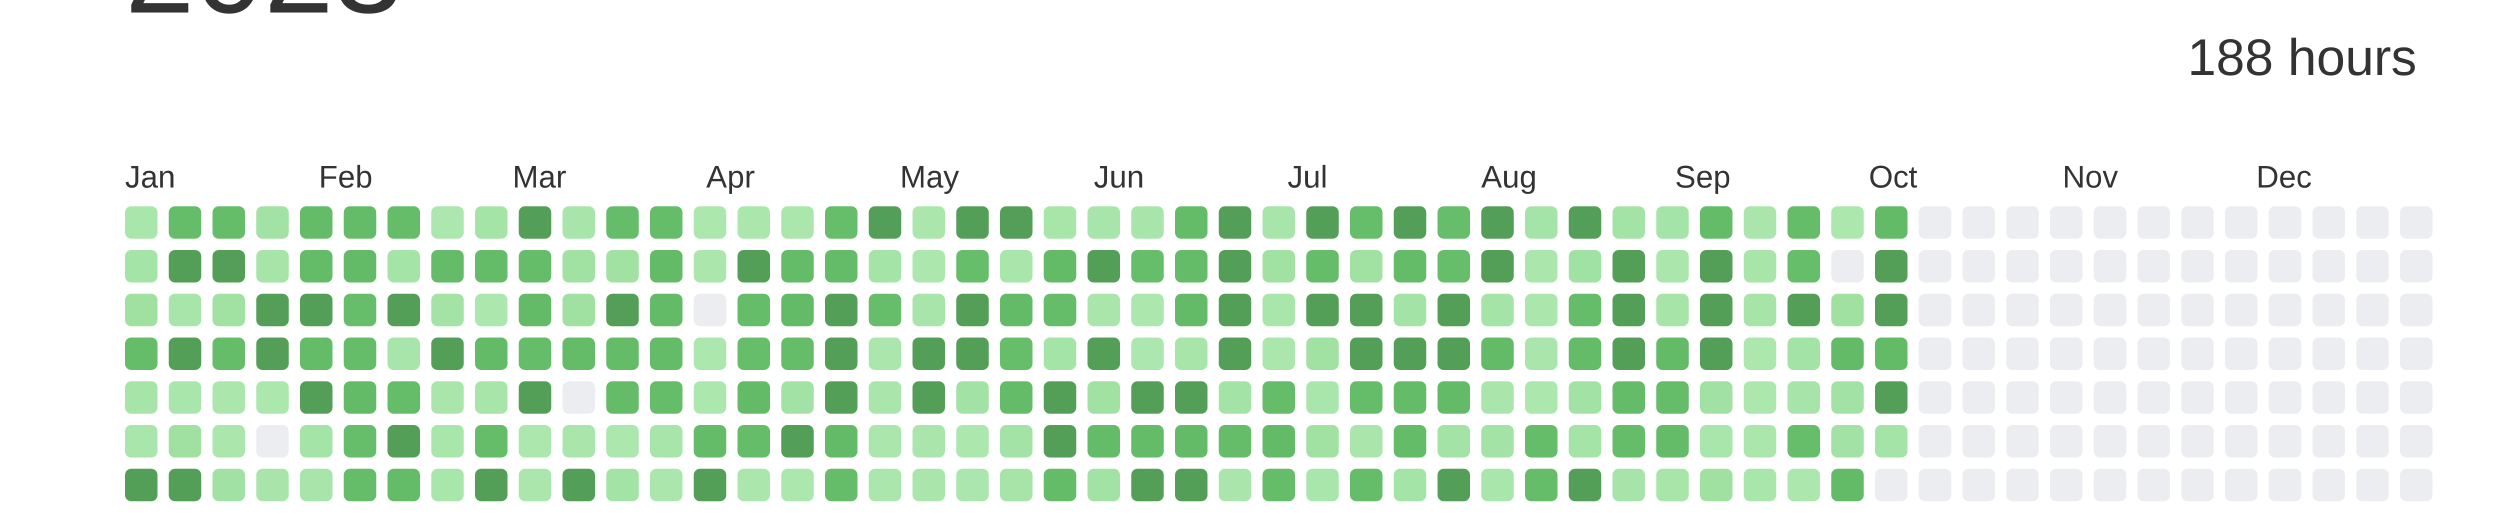
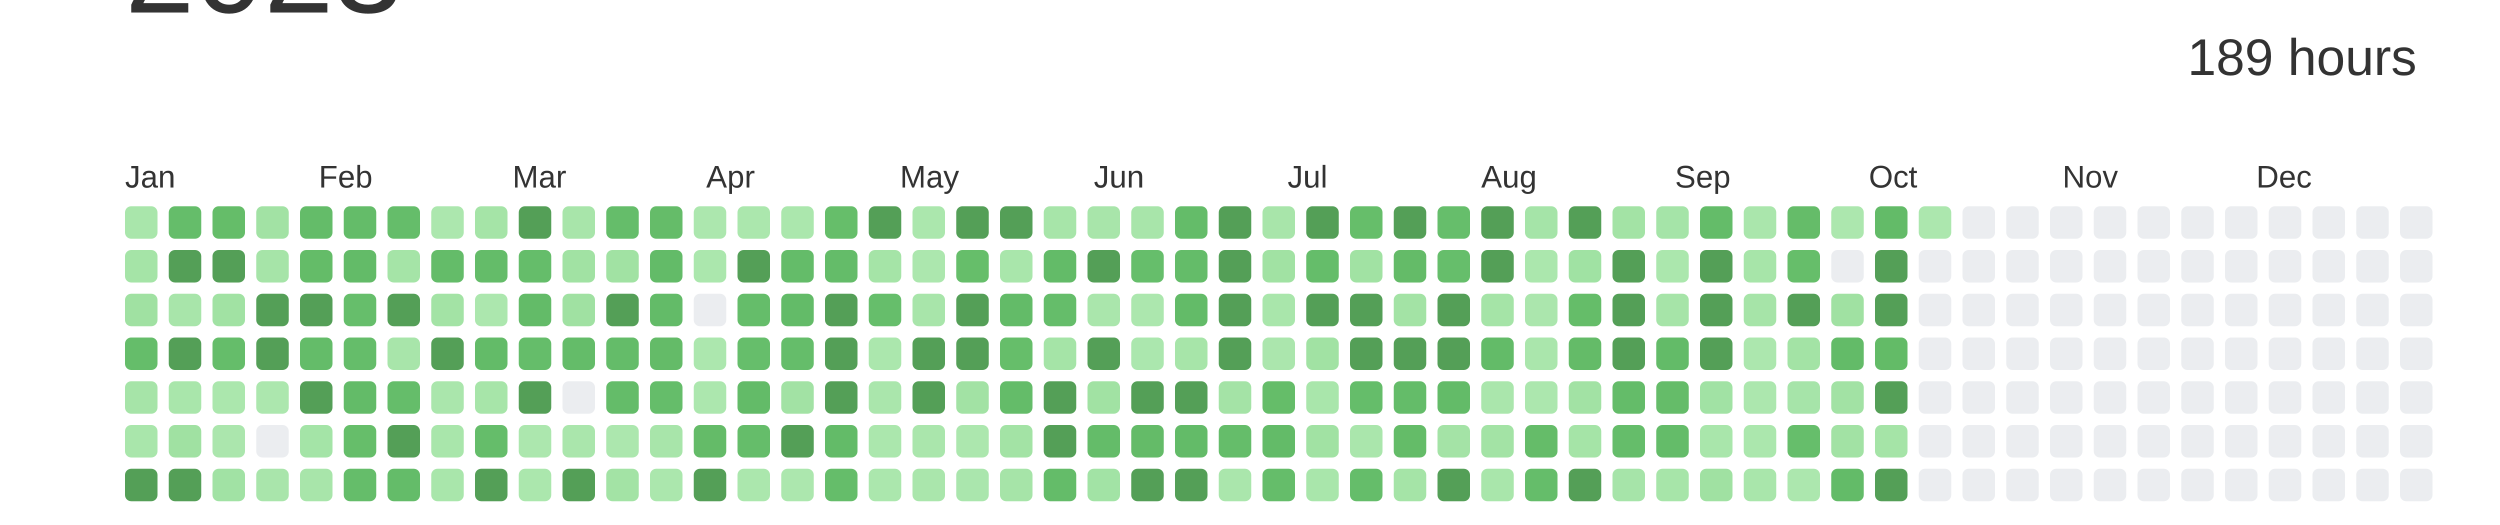
<svg xmlns="http://www.w3.org/2000/svg" baseProfile="full" height="42mm" version="1.1" viewBox="0,0,200,42" width="200mm">
  <defs />
  <rect fill="#ffffff" height="42" width="200" x="0" y="0" />
  <text alignment-baseline="hanging" fill="#333333" style="font-size:10.0px; font-family:Arial;" x="10" y="1">2023</text>
-   <text alignment-baseline="hanging" fill="#333333" style="font-size:4.125px; font-family:Arial;" x="175" y="6">188 hours</text>
+   <text alignment-baseline="hanging" fill="#333333" style="font-size:4.125px; font-family:Arial;" x="175" y="6">189 hours</text>
  <text fill="#333333" style="font-size:2.5px; font-family:Arial" x="10.0" y="15">Jan</text>
  <text fill="#333333" style="font-size:2.5px; font-family:Arial" x="25.5" y="15">Feb</text>
  <text fill="#333333" style="font-size:2.5px; font-family:Arial" x="41.0" y="15">Mar</text>
  <text fill="#333333" style="font-size:2.5px; font-family:Arial" x="56.5" y="15">Apr</text>
  <text fill="#333333" style="font-size:2.5px; font-family:Arial" x="72.0" y="15">May</text>
  <text fill="#333333" style="font-size:2.5px; font-family:Arial" x="87.5" y="15">Jun</text>
  <text fill="#333333" style="font-size:2.5px; font-family:Arial" x="103.0" y="15">Jul</text>
  <text fill="#333333" style="font-size:2.5px; font-family:Arial" x="118.5" y="15">Aug</text>
  <text fill="#333333" style="font-size:2.5px; font-family:Arial" x="134.0" y="15">Sep</text>
  <text fill="#333333" style="font-size:2.5px; font-family:Arial" x="149.5" y="15">Oct</text>
  <text fill="#333333" style="font-size:2.5px; font-family:Arial" x="165.0" y="15">Nov</text>
  <text fill="#333333" style="font-size:2.5px; font-family:Arial" x="180.5" y="15">Dec</text>
  <rect fill="#a9e6ab" height="2.6" rx="0.5" ry="0.5" width="2.6" x="10.0" y="16.5" />
  <rect fill="#a5e4a7" height="2.6" rx="0.5" ry="0.5" width="2.6" x="10.0" y="20.0" />
  <rect fill="#a0e1a2" height="2.6" rx="0.5" ry="0.5" width="2.6" x="10.0" y="23.5" />
  <rect fill="#65bd6a" height="2.6" rx="0.5" ry="0.5" width="2.6" x="10.0" y="27.0" />
  <rect fill="#a6e4a8" height="2.6" rx="0.5" ry="0.5" width="2.6" x="10.0" y="30.5" />
  <rect fill="#a9e6ab" height="2.6" rx="0.5" ry="0.5" width="2.6" x="10.0" y="34.0" />
  <rect fill="#549F57" height="2.6" rx="0.5" ry="0.5" width="2.6" x="10.0" y="37.5" />
  <rect fill="#65bd6a" height="2.6" rx="0.5" ry="0.5" width="2.6" x="13.5" y="16.5" />
  <rect fill="#549F57" height="2.6" rx="0.5" ry="0.5" width="2.6" x="13.5" y="20.0" />
  <rect fill="#a8e5aa" height="2.6" rx="0.5" ry="0.5" width="2.6" x="13.5" y="23.5" />
  <rect fill="#549F57" height="2.6" rx="0.5" ry="0.5" width="2.6" x="13.5" y="27.0" />
  <rect fill="#a9e6ab" height="2.6" rx="0.5" ry="0.5" width="2.6" x="13.5" y="30.5" />
  <rect fill="#a0e1a2" height="2.6" rx="0.5" ry="0.5" width="2.6" x="13.5" y="34.0" />
  <rect fill="#549F57" height="2.6" rx="0.5" ry="0.5" width="2.6" x="13.5" y="37.5" />
  <rect fill="#65bd69" height="2.6" rx="0.5" ry="0.5" width="2.6" x="17.0" y="16.5" />
  <rect fill="#549F57" height="2.6" rx="0.5" ry="0.5" width="2.6" x="17.0" y="20.0" />
  <rect fill="#a1e2a3" height="2.6" rx="0.5" ry="0.5" width="2.6" x="17.0" y="23.5" />
  <rect fill="#65bd6a" height="2.6" rx="0.5" ry="0.5" width="2.6" x="17.0" y="27.0" />
  <rect fill="#abe7ad" height="2.6" rx="0.5" ry="0.5" width="2.6" x="17.0" y="30.5" />
  <rect fill="#abe6ad" height="2.6" rx="0.5" ry="0.5" width="2.6" x="17.0" y="34.0" />
  <rect fill="#a1e2a4" height="2.6" rx="0.5" ry="0.5" width="2.6" x="17.0" y="37.5" />
  <rect fill="#a2e2a4" height="2.6" rx="0.5" ry="0.5" width="2.6" x="20.5" y="16.5" />
  <rect fill="#a6e4a8" height="2.6" rx="0.5" ry="0.5" width="2.6" x="20.5" y="20.0" />
  <rect fill="#549F57" height="2.6" rx="0.5" ry="0.5" width="2.6" x="20.5" y="23.5" />
  <rect fill="#549F57" height="2.6" rx="0.5" ry="0.5" width="2.6" x="20.5" y="27.0" />
  <rect fill="#ace7ae" height="2.6" rx="0.5" ry="0.5" width="2.6" x="20.5" y="30.5" />
  <rect fill="#EBEDF0" height="2.6" rx="0.5" ry="0.5" width="2.6" x="20.5" y="34.0" />
  <rect fill="#a9e5ab" height="2.6" rx="0.5" ry="0.5" width="2.6" x="20.5" y="37.5" />
  <rect fill="#64bc69" height="2.6" rx="0.5" ry="0.5" width="2.6" x="24.0" y="16.5" />
  <rect fill="#64bc68" height="2.6" rx="0.5" ry="0.5" width="2.6" x="24.0" y="20.0" />
  <rect fill="#549F57" height="2.6" rx="0.5" ry="0.5" width="2.6" x="24.0" y="23.5" />
  <rect fill="#64bc69" height="2.6" rx="0.5" ry="0.5" width="2.6" x="24.0" y="27.0" />
  <rect fill="#549F57" height="2.6" rx="0.5" ry="0.5" width="2.6" x="24.0" y="30.5" />
  <rect fill="#a4e4a7" height="2.6" rx="0.5" ry="0.5" width="2.6" x="24.0" y="34.0" />
  <rect fill="#a8e5aa" height="2.6" rx="0.5" ry="0.5" width="2.6" x="24.0" y="37.5" />
  <rect fill="#64bc69" height="2.6" rx="0.5" ry="0.5" width="2.6" x="27.5" y="16.5" />
  <rect fill="#63bb68" height="2.6" rx="0.5" ry="0.5" width="2.6" x="27.5" y="20.0" />
  <rect fill="#66be6b" height="2.6" rx="0.5" ry="0.5" width="2.6" x="27.5" y="23.5" />
  <rect fill="#65bd6a" height="2.6" rx="0.5" ry="0.5" width="2.6" x="27.5" y="27.0" />
  <rect fill="#63bb68" height="2.6" rx="0.5" ry="0.5" width="2.6" x="27.5" y="30.5" />
  <rect fill="#66be6a" height="2.6" rx="0.5" ry="0.5" width="2.6" x="27.5" y="34.0" />
  <rect fill="#65bd6a" height="2.6" rx="0.5" ry="0.5" width="2.6" x="27.5" y="37.5" />
  <rect fill="#65bd6a" height="2.6" rx="0.5" ry="0.5" width="2.6" x="31.0" y="16.5" />
  <rect fill="#a5e4a7" height="2.6" rx="0.5" ry="0.5" width="2.6" x="31.0" y="20.0" />
  <rect fill="#549F57" height="2.6" rx="0.5" ry="0.5" width="2.6" x="31.0" y="23.5" />
  <rect fill="#a8e5aa" height="2.6" rx="0.5" ry="0.5" width="2.6" x="31.0" y="27.0" />
  <rect fill="#65bd6a" height="2.6" rx="0.5" ry="0.5" width="2.6" x="31.0" y="30.5" />
  <rect fill="#549F57" height="2.6" rx="0.5" ry="0.5" width="2.6" x="31.0" y="34.0" />
  <rect fill="#64bc69" height="2.6" rx="0.5" ry="0.5" width="2.6" x="31.0" y="37.5" />
  <rect fill="#ace7ae" height="2.6" rx="0.5" ry="0.5" width="2.6" x="34.5" y="16.5" />
  <rect fill="#64bc69" height="2.6" rx="0.5" ry="0.5" width="2.6" x="34.5" y="20.0" />
  <rect fill="#a3e3a5" height="2.6" rx="0.5" ry="0.5" width="2.6" x="34.5" y="23.5" />
  <rect fill="#549F57" height="2.6" rx="0.5" ry="0.5" width="2.6" x="34.5" y="27.0" />
  <rect fill="#aae6ac" height="2.6" rx="0.5" ry="0.5" width="2.6" x="34.5" y="30.5" />
  <rect fill="#a9e6ab" height="2.6" rx="0.5" ry="0.5" width="2.6" x="34.5" y="34.0" />
  <rect fill="#a9e6ab" height="2.6" rx="0.5" ry="0.5" width="2.6" x="34.5" y="37.5" />
  <rect fill="#a5e4a7" height="2.6" rx="0.5" ry="0.5" width="2.6" x="38.0" y="16.5" />
  <rect fill="#64bc69" height="2.6" rx="0.5" ry="0.5" width="2.6" x="38.0" y="20.0" />
  <rect fill="#ace7ae" height="2.6" rx="0.5" ry="0.5" width="2.6" x="38.0" y="23.5" />
  <rect fill="#63bb68" height="2.6" rx="0.5" ry="0.5" width="2.6" x="38.0" y="27.0" />
  <rect fill="#a7e5a9" height="2.6" rx="0.5" ry="0.5" width="2.6" x="38.0" y="30.5" />
  <rect fill="#65bd6a" height="2.6" rx="0.5" ry="0.5" width="2.6" x="38.0" y="34.0" />
  <rect fill="#549F57" height="2.6" rx="0.5" ry="0.5" width="2.6" x="38.0" y="37.5" />
  <rect fill="#549F57" height="2.6" rx="0.5" ry="0.5" width="2.6" x="41.5" y="16.5" />
  <rect fill="#65bd6a" height="2.6" rx="0.5" ry="0.5" width="2.6" x="41.5" y="20.0" />
  <rect fill="#63bb68" height="2.6" rx="0.5" ry="0.5" width="2.6" x="41.5" y="23.5" />
  <rect fill="#65bd6a" height="2.6" rx="0.5" ry="0.5" width="2.6" x="41.5" y="27.0" />
  <rect fill="#549F57" height="2.6" rx="0.5" ry="0.5" width="2.6" x="41.5" y="30.5" />
  <rect fill="#ace7ae" height="2.6" rx="0.5" ry="0.5" width="2.6" x="41.5" y="34.0" />
  <rect fill="#abe7ad" height="2.6" rx="0.5" ry="0.5" width="2.6" x="41.5" y="37.5" />
  <rect fill="#a8e5aa" height="2.6" rx="0.5" ry="0.5" width="2.6" x="45.0" y="16.5" />
  <rect fill="#a1e2a3" height="2.6" rx="0.5" ry="0.5" width="2.6" x="45.0" y="20.0" />
  <rect fill="#a0e1a2" height="2.6" rx="0.5" ry="0.5" width="2.6" x="45.0" y="23.5" />
  <rect fill="#64bc69" height="2.6" rx="0.5" ry="0.5" width="2.6" x="45.0" y="27.0" />
  <rect fill="#EBEDF0" height="2.6" rx="0.5" ry="0.5" width="2.6" x="45.0" y="30.5" />
  <rect fill="#aae6ac" height="2.6" rx="0.5" ry="0.5" width="2.6" x="45.0" y="34.0" />
  <rect fill="#549F57" height="2.6" rx="0.5" ry="0.5" width="2.6" x="45.0" y="37.5" />
  <rect fill="#65bd6a" height="2.6" rx="0.5" ry="0.5" width="2.6" x="48.5" y="16.5" />
  <rect fill="#a1e2a3" height="2.6" rx="0.5" ry="0.5" width="2.6" x="48.5" y="20.0" />
  <rect fill="#549F57" height="2.6" rx="0.5" ry="0.5" width="2.6" x="48.5" y="23.5" />
  <rect fill="#64bc69" height="2.6" rx="0.5" ry="0.5" width="2.6" x="48.5" y="27.0" />
  <rect fill="#64bc69" height="2.6" rx="0.5" ry="0.5" width="2.6" x="48.5" y="30.5" />
  <rect fill="#ace7ae" height="2.6" rx="0.5" ry="0.5" width="2.6" x="48.5" y="34.0" />
  <rect fill="#a3e3a5" height="2.6" rx="0.5" ry="0.5" width="2.6" x="48.5" y="37.5" />
  <rect fill="#65bc69" height="2.6" rx="0.5" ry="0.5" width="2.6" x="52.0" y="16.5" />
  <rect fill="#63bb68" height="2.6" rx="0.5" ry="0.5" width="2.6" x="52.0" y="20.0" />
  <rect fill="#63bb68" height="2.6" rx="0.5" ry="0.5" width="2.6" x="52.0" y="23.5" />
  <rect fill="#64bb68" height="2.6" rx="0.5" ry="0.5" width="2.6" x="52.0" y="27.0" />
  <rect fill="#65bd6a" height="2.6" rx="0.5" ry="0.5" width="2.6" x="52.0" y="30.5" />
  <rect fill="#a8e5aa" height="2.6" rx="0.5" ry="0.5" width="2.6" x="52.0" y="34.0" />
  <rect fill="#abe7ad" height="2.6" rx="0.5" ry="0.5" width="2.6" x="52.0" y="37.5" />
  <rect fill="#ace7ae" height="2.6" rx="0.5" ry="0.5" width="2.6" x="55.5" y="16.5" />
  <rect fill="#abe7ad" height="2.6" rx="0.5" ry="0.5" width="2.6" x="55.5" y="20.0" />
  <rect fill="#EBEDF0" height="2.6" rx="0.5" ry="0.5" width="2.6" x="55.5" y="23.5" />
  <rect fill="#ace7ae" height="2.6" rx="0.5" ry="0.5" width="2.6" x="55.5" y="27.0" />
  <rect fill="#ace7ae" height="2.6" rx="0.5" ry="0.5" width="2.6" x="55.5" y="30.5" />
  <rect fill="#64bb68" height="2.6" rx="0.5" ry="0.5" width="2.6" x="55.5" y="34.0" />
  <rect fill="#549F57" height="2.6" rx="0.5" ry="0.5" width="2.6" x="55.5" y="37.5" />
  <rect fill="#abe7ad" height="2.6" rx="0.5" ry="0.5" width="2.6" x="59.0" y="16.5" />
  <rect fill="#549F57" height="2.6" rx="0.5" ry="0.5" width="2.6" x="59.0" y="20.0" />
  <rect fill="#65bd6a" height="2.6" rx="0.5" ry="0.5" width="2.6" x="59.0" y="23.5" />
  <rect fill="#66be6b" height="2.6" rx="0.5" ry="0.5" width="2.6" x="59.0" y="27.0" />
  <rect fill="#63bb68" height="2.6" rx="0.5" ry="0.5" width="2.6" x="59.0" y="30.5" />
  <rect fill="#65bd6a" height="2.6" rx="0.5" ry="0.5" width="2.6" x="59.0" y="34.0" />
  <rect fill="#abe7ad" height="2.6" rx="0.5" ry="0.5" width="2.6" x="59.0" y="37.5" />
  <rect fill="#abe7ad" height="2.6" rx="0.5" ry="0.5" width="2.6" x="62.5" y="16.5" />
  <rect fill="#64bc69" height="2.6" rx="0.5" ry="0.5" width="2.6" x="62.5" y="20.0" />
  <rect fill="#63bb68" height="2.6" rx="0.5" ry="0.5" width="2.6" x="62.5" y="23.5" />
  <rect fill="#65bd6a" height="2.6" rx="0.5" ry="0.5" width="2.6" x="62.5" y="27.0" />
  <rect fill="#a2e2a4" height="2.6" rx="0.5" ry="0.5" width="2.6" x="62.5" y="30.5" />
  <rect fill="#549F57" height="2.6" rx="0.5" ry="0.5" width="2.6" x="62.5" y="34.0" />
  <rect fill="#ace7ae" height="2.6" rx="0.5" ry="0.5" width="2.6" x="62.5" y="37.5" />
  <rect fill="#66be6a" height="2.6" rx="0.5" ry="0.5" width="2.6" x="66.0" y="16.5" />
  <rect fill="#64bc69" height="2.6" rx="0.5" ry="0.5" width="2.6" x="66.0" y="20.0" />
  <rect fill="#549F57" height="2.6" rx="0.5" ry="0.5" width="2.6" x="66.0" y="23.5" />
  <rect fill="#549F57" height="2.6" rx="0.5" ry="0.5" width="2.6" x="66.0" y="27.0" />
  <rect fill="#549F57" height="2.6" rx="0.5" ry="0.5" width="2.6" x="66.0" y="30.5" />
  <rect fill="#63bb68" height="2.6" rx="0.5" ry="0.5" width="2.6" x="66.0" y="34.0" />
  <rect fill="#65bd6a" height="2.6" rx="0.5" ry="0.5" width="2.6" x="66.0" y="37.5" />
  <rect fill="#549F57" height="2.6" rx="0.5" ry="0.5" width="2.6" x="69.5" y="16.5" />
  <rect fill="#a5e4a7" height="2.6" rx="0.5" ry="0.5" width="2.6" x="69.5" y="20.0" />
  <rect fill="#66be6b" height="2.6" rx="0.5" ry="0.5" width="2.6" x="69.5" y="23.5" />
  <rect fill="#abe7ad" height="2.6" rx="0.5" ry="0.5" width="2.6" x="69.5" y="27.0" />
  <rect fill="#aae6ac" height="2.6" rx="0.5" ry="0.5" width="2.6" x="69.5" y="30.5" />
  <rect fill="#abe7ad" height="2.6" rx="0.5" ry="0.5" width="2.6" x="69.5" y="34.0" />
  <rect fill="#abe7ad" height="2.6" rx="0.5" ry="0.5" width="2.6" x="69.5" y="37.5" />
  <rect fill="#abe7ad" height="2.6" rx="0.5" ry="0.5" width="2.6" x="73.0" y="16.5" />
  <rect fill="#ace7ae" height="2.6" rx="0.5" ry="0.5" width="2.6" x="73.0" y="20.0" />
  <rect fill="#a8e5aa" height="2.6" rx="0.5" ry="0.5" width="2.6" x="73.0" y="23.5" />
  <rect fill="#549F57" height="2.6" rx="0.5" ry="0.5" width="2.6" x="73.0" y="27.0" />
  <rect fill="#549F57" height="2.6" rx="0.5" ry="0.5" width="2.6" x="73.0" y="30.5" />
  <rect fill="#aae6ac" height="2.6" rx="0.5" ry="0.5" width="2.6" x="73.0" y="34.0" />
  <rect fill="#aae6ac" height="2.6" rx="0.5" ry="0.5" width="2.6" x="73.0" y="37.5" />
  <rect fill="#549F57" height="2.6" rx="0.5" ry="0.5" width="2.6" x="76.5" y="16.5" />
  <rect fill="#66be6a" height="2.6" rx="0.5" ry="0.5" width="2.6" x="76.5" y="20.0" />
  <rect fill="#549F57" height="2.6" rx="0.5" ry="0.5" width="2.6" x="76.5" y="23.5" />
  <rect fill="#549F57" height="2.6" rx="0.5" ry="0.5" width="2.6" x="76.5" y="27.0" />
  <rect fill="#a2e2a4" height="2.6" rx="0.5" ry="0.5" width="2.6" x="76.5" y="30.5" />
  <rect fill="#ace7ae" height="2.6" rx="0.5" ry="0.5" width="2.6" x="76.5" y="34.0" />
  <rect fill="#aae6ad" height="2.6" rx="0.5" ry="0.5" width="2.6" x="76.5" y="37.5" />
  <rect fill="#549F57" height="2.6" rx="0.5" ry="0.5" width="2.6" x="80.0" y="16.5" />
  <rect fill="#a9e6ab" height="2.6" rx="0.5" ry="0.5" width="2.6" x="80.0" y="20.0" />
  <rect fill="#63bb68" height="2.6" rx="0.5" ry="0.5" width="2.6" x="80.0" y="23.5" />
  <rect fill="#66be6a" height="2.6" rx="0.5" ry="0.5" width="2.6" x="80.0" y="27.0" />
  <rect fill="#64bc69" height="2.6" rx="0.5" ry="0.5" width="2.6" x="80.0" y="30.5" />
  <rect fill="#a3e3a5" height="2.6" rx="0.5" ry="0.5" width="2.6" x="80.0" y="34.0" />
  <rect fill="#a6e4a8" height="2.6" rx="0.5" ry="0.5" width="2.6" x="80.0" y="37.5" />
  <rect fill="#a7e5a9" height="2.6" rx="0.5" ry="0.5" width="2.6" x="83.5" y="16.5" />
  <rect fill="#63bb68" height="2.6" rx="0.5" ry="0.5" width="2.6" x="83.5" y="20.0" />
  <rect fill="#65bd6a" height="2.6" rx="0.5" ry="0.5" width="2.6" x="83.5" y="23.5" />
  <rect fill="#a5e4a7" height="2.6" rx="0.5" ry="0.5" width="2.6" x="83.5" y="27.0" />
  <rect fill="#549F57" height="2.6" rx="0.5" ry="0.5" width="2.6" x="83.5" y="30.5" />
  <rect fill="#549F57" height="2.6" rx="0.5" ry="0.5" width="2.6" x="83.5" y="34.0" />
  <rect fill="#64bc69" height="2.6" rx="0.5" ry="0.5" width="2.6" x="83.5" y="37.5" />
  <rect fill="#a8e5aa" height="2.6" rx="0.5" ry="0.5" width="2.6" x="87.0" y="16.5" />
  <rect fill="#549F57" height="2.6" rx="0.5" ry="0.5" width="2.6" x="87.0" y="20.0" />
  <rect fill="#aae6ac" height="2.6" rx="0.5" ry="0.5" width="2.6" x="87.0" y="23.5" />
  <rect fill="#549F57" height="2.6" rx="0.5" ry="0.5" width="2.6" x="87.0" y="27.0" />
  <rect fill="#a1e2a3" height="2.6" rx="0.5" ry="0.5" width="2.6" x="87.0" y="30.5" />
  <rect fill="#64bc69" height="2.6" rx="0.5" ry="0.5" width="2.6" x="87.0" y="34.0" />
  <rect fill="#a2e3a5" height="2.6" rx="0.5" ry="0.5" width="2.6" x="87.0" y="37.5" />
  <rect fill="#a8e5aa" height="2.6" rx="0.5" ry="0.5" width="2.6" x="90.5" y="16.5" />
  <rect fill="#66be6b" height="2.6" rx="0.5" ry="0.5" width="2.6" x="90.5" y="20.0" />
  <rect fill="#ace7ae" height="2.6" rx="0.5" ry="0.5" width="2.6" x="90.5" y="23.5" />
  <rect fill="#abe7ae" height="2.6" rx="0.5" ry="0.5" width="2.6" x="90.5" y="27.0" />
  <rect fill="#549F57" height="2.6" rx="0.5" ry="0.5" width="2.6" x="90.5" y="30.5" />
  <rect fill="#64bb68" height="2.6" rx="0.5" ry="0.5" width="2.6" x="90.5" y="34.0" />
  <rect fill="#549F57" height="2.6" rx="0.5" ry="0.5" width="2.6" x="90.5" y="37.5" />
  <rect fill="#64bc69" height="2.6" rx="0.5" ry="0.5" width="2.6" x="94.0" y="16.5" />
  <rect fill="#64bc69" height="2.6" rx="0.5" ry="0.5" width="2.6" x="94.0" y="20.0" />
  <rect fill="#63bb68" height="2.6" rx="0.5" ry="0.5" width="2.6" x="94.0" y="23.5" />
  <rect fill="#a7e5a9" height="2.6" rx="0.5" ry="0.5" width="2.6" x="94.0" y="27.0" />
  <rect fill="#549F57" height="2.6" rx="0.5" ry="0.5" width="2.6" x="94.0" y="30.5" />
  <rect fill="#63bb68" height="2.6" rx="0.5" ry="0.5" width="2.6" x="94.0" y="34.0" />
  <rect fill="#549F57" height="2.6" rx="0.5" ry="0.5" width="2.6" x="94.0" y="37.5" />
  <rect fill="#549F57" height="2.6" rx="0.5" ry="0.5" width="2.6" x="97.5" y="16.5" />
  <rect fill="#549F57" height="2.6" rx="0.5" ry="0.5" width="2.6" x="97.5" y="20.0" />
  <rect fill="#549F57" height="2.6" rx="0.5" ry="0.5" width="2.6" x="97.5" y="23.5" />
  <rect fill="#549F57" height="2.6" rx="0.5" ry="0.5" width="2.6" x="97.5" y="27.0" />
  <rect fill="#a4e3a6" height="2.6" rx="0.5" ry="0.5" width="2.6" x="97.5" y="30.5" />
  <rect fill="#65bd6a" height="2.6" rx="0.5" ry="0.5" width="2.6" x="97.5" y="34.0" />
  <rect fill="#aae6ac" height="2.6" rx="0.5" ry="0.5" width="2.6" x="97.5" y="37.5" />
  <rect fill="#a8e5aa" height="2.6" rx="0.5" ry="0.5" width="2.6" x="101.0" y="16.5" />
  <rect fill="#a1e2a3" height="2.6" rx="0.5" ry="0.5" width="2.6" x="101.0" y="20.0" />
  <rect fill="#a9e6ab" height="2.6" rx="0.5" ry="0.5" width="2.6" x="101.0" y="23.5" />
  <rect fill="#abe6ad" height="2.6" rx="0.5" ry="0.5" width="2.6" x="101.0" y="27.0" />
  <rect fill="#65bd69" height="2.6" rx="0.5" ry="0.5" width="2.6" x="101.0" y="30.5" />
  <rect fill="#63bb68" height="2.6" rx="0.5" ry="0.5" width="2.6" x="101.0" y="34.0" />
  <rect fill="#65bd6a" height="2.6" rx="0.5" ry="0.5" width="2.6" x="101.0" y="37.5" />
  <rect fill="#549F57" height="2.6" rx="0.5" ry="0.5" width="2.6" x="104.5" y="16.5" />
  <rect fill="#65bd6a" height="2.6" rx="0.5" ry="0.5" width="2.6" x="104.5" y="20.0" />
  <rect fill="#549F57" height="2.6" rx="0.5" ry="0.5" width="2.6" x="104.5" y="23.5" />
  <rect fill="#a1e2a3" height="2.6" rx="0.5" ry="0.5" width="2.6" x="104.5" y="27.0" />
  <rect fill="#a9e6ab" height="2.6" rx="0.5" ry="0.5" width="2.6" x="104.5" y="30.5" />
  <rect fill="#a1e2a3" height="2.6" rx="0.5" ry="0.5" width="2.6" x="104.5" y="34.0" />
  <rect fill="#a9e6ab" height="2.6" rx="0.5" ry="0.5" width="2.6" x="104.5" y="37.5" />
  <rect fill="#66be6a" height="2.6" rx="0.5" ry="0.5" width="2.6" x="108.0" y="16.5" />
  <rect fill="#a1e2a3" height="2.6" rx="0.5" ry="0.5" width="2.6" x="108.0" y="20.0" />
  <rect fill="#549F57" height="2.6" rx="0.5" ry="0.5" width="2.6" x="108.0" y="23.5" />
  <rect fill="#549F57" height="2.6" rx="0.5" ry="0.5" width="2.6" x="108.0" y="27.0" />
  <rect fill="#65bd6a" height="2.6" rx="0.5" ry="0.5" width="2.6" x="108.0" y="30.5" />
  <rect fill="#aae6ac" height="2.6" rx="0.5" ry="0.5" width="2.6" x="108.0" y="34.0" />
  <rect fill="#65bd6a" height="2.6" rx="0.5" ry="0.5" width="2.6" x="108.0" y="37.5" />
  <rect fill="#549F57" height="2.6" rx="0.5" ry="0.5" width="2.6" x="111.5" y="16.5" />
  <rect fill="#64bb68" height="2.6" rx="0.5" ry="0.5" width="2.6" x="111.5" y="20.0" />
  <rect fill="#a3e3a5" height="2.6" rx="0.5" ry="0.5" width="2.6" x="111.5" y="23.5" />
  <rect fill="#549F57" height="2.6" rx="0.5" ry="0.5" width="2.6" x="111.5" y="27.0" />
  <rect fill="#64bc69" height="2.6" rx="0.5" ry="0.5" width="2.6" x="111.5" y="30.5" />
  <rect fill="#64bc68" height="2.6" rx="0.5" ry="0.5" width="2.6" x="111.5" y="34.0" />
  <rect fill="#a5e4a7" height="2.6" rx="0.5" ry="0.5" width="2.6" x="111.5" y="37.5" />
  <rect fill="#66be6b" height="2.6" rx="0.5" ry="0.5" width="2.6" x="115.0" y="16.5" />
  <rect fill="#66be6b" height="2.6" rx="0.5" ry="0.5" width="2.6" x="115.0" y="20.0" />
  <rect fill="#549F57" height="2.6" rx="0.5" ry="0.5" width="2.6" x="115.0" y="23.5" />
  <rect fill="#549F57" height="2.6" rx="0.5" ry="0.5" width="2.6" x="115.0" y="27.0" />
  <rect fill="#63bb68" height="2.6" rx="0.5" ry="0.5" width="2.6" x="115.0" y="30.5" />
  <rect fill="#a4e3a6" height="2.6" rx="0.5" ry="0.5" width="2.6" x="115.0" y="34.0" />
  <rect fill="#549F57" height="2.6" rx="0.5" ry="0.5" width="2.6" x="115.0" y="37.5" />
  <rect fill="#549F57" height="2.6" rx="0.5" ry="0.5" width="2.6" x="118.5" y="16.5" />
  <rect fill="#549F57" height="2.6" rx="0.5" ry="0.5" width="2.6" x="118.5" y="20.0" />
  <rect fill="#a5e4a7" height="2.6" rx="0.5" ry="0.5" width="2.6" x="118.5" y="23.5" />
  <rect fill="#63bb68" height="2.6" rx="0.5" ry="0.5" width="2.6" x="118.5" y="27.0" />
  <rect fill="#aae6ac" height="2.6" rx="0.5" ry="0.5" width="2.6" x="118.5" y="30.5" />
  <rect fill="#a3e3a5" height="2.6" rx="0.5" ry="0.5" width="2.6" x="118.5" y="34.0" />
  <rect fill="#a9e6ab" height="2.6" rx="0.5" ry="0.5" width="2.6" x="118.5" y="37.5" />
  <rect fill="#a5e4a8" height="2.6" rx="0.5" ry="0.5" width="2.6" x="122.0" y="16.5" />
  <rect fill="#abe7ad" height="2.6" rx="0.5" ry="0.5" width="2.6" x="122.0" y="20.0" />
  <rect fill="#abe6ad" height="2.6" rx="0.5" ry="0.5" width="2.6" x="122.0" y="23.5" />
  <rect fill="#aae6ac" height="2.6" rx="0.5" ry="0.5" width="2.6" x="122.0" y="27.0" />
  <rect fill="#ace7ae" height="2.6" rx="0.5" ry="0.5" width="2.6" x="122.0" y="30.5" />
  <rect fill="#65bc69" height="2.6" rx="0.5" ry="0.5" width="2.6" x="122.0" y="34.0" />
  <rect fill="#65bd6a" height="2.6" rx="0.5" ry="0.5" width="2.6" x="122.0" y="37.5" />
  <rect fill="#549F57" height="2.6" rx="0.5" ry="0.5" width="2.6" x="125.5" y="16.5" />
  <rect fill="#a0e2a3" height="2.6" rx="0.5" ry="0.5" width="2.6" x="125.5" y="20.0" />
  <rect fill="#65bd69" height="2.6" rx="0.5" ry="0.5" width="2.6" x="125.5" y="23.5" />
  <rect fill="#64bb68" height="2.6" rx="0.5" ry="0.5" width="2.6" x="125.5" y="27.0" />
  <rect fill="#a2e2a4" height="2.6" rx="0.5" ry="0.5" width="2.6" x="125.5" y="30.5" />
  <rect fill="#a5e4a7" height="2.6" rx="0.5" ry="0.5" width="2.6" x="125.5" y="34.0" />
  <rect fill="#549F57" height="2.6" rx="0.5" ry="0.5" width="2.6" x="125.5" y="37.5" />
  <rect fill="#a3e3a5" height="2.6" rx="0.5" ry="0.5" width="2.6" x="129.0" y="16.5" />
  <rect fill="#549F57" height="2.6" rx="0.5" ry="0.5" width="2.6" x="129.0" y="20.0" />
  <rect fill="#549F57" height="2.6" rx="0.5" ry="0.5" width="2.6" x="129.0" y="23.5" />
  <rect fill="#549F57" height="2.6" rx="0.5" ry="0.5" width="2.6" x="129.0" y="27.0" />
  <rect fill="#64bc69" height="2.6" rx="0.5" ry="0.5" width="2.6" x="129.0" y="30.5" />
  <rect fill="#65bd6a" height="2.6" rx="0.5" ry="0.5" width="2.6" x="129.0" y="34.0" />
  <rect fill="#a6e4a9" height="2.6" rx="0.5" ry="0.5" width="2.6" x="129.0" y="37.5" />
  <rect fill="#a5e4a8" height="2.6" rx="0.5" ry="0.5" width="2.6" x="132.5" y="16.5" />
  <rect fill="#abe7ad" height="2.6" rx="0.5" ry="0.5" width="2.6" x="132.5" y="20.0" />
  <rect fill="#a6e4a8" height="2.6" rx="0.5" ry="0.5" width="2.6" x="132.5" y="23.5" />
  <rect fill="#63bb68" height="2.6" rx="0.5" ry="0.5" width="2.6" x="132.5" y="27.0" />
  <rect fill="#65bc69" height="2.6" rx="0.5" ry="0.5" width="2.6" x="132.5" y="30.5" />
  <rect fill="#64bc69" height="2.6" rx="0.5" ry="0.5" width="2.6" x="132.5" y="34.0" />
  <rect fill="#a7e5a9" height="2.6" rx="0.5" ry="0.5" width="2.6" x="132.5" y="37.5" />
  <rect fill="#64bc69" height="2.6" rx="0.5" ry="0.5" width="2.6" x="136.0" y="16.5" />
  <rect fill="#549F57" height="2.6" rx="0.5" ry="0.5" width="2.6" x="136.0" y="20.0" />
  <rect fill="#549F57" height="2.6" rx="0.5" ry="0.5" width="2.6" x="136.0" y="23.5" />
  <rect fill="#549F57" height="2.6" rx="0.5" ry="0.5" width="2.6" x="136.0" y="27.0" />
  <rect fill="#a1e2a4" height="2.6" rx="0.5" ry="0.5" width="2.6" x="136.0" y="30.5" />
  <rect fill="#a9e6ab" height="2.6" rx="0.5" ry="0.5" width="2.6" x="136.0" y="34.0" />
  <rect fill="#a0e1a2" height="2.6" rx="0.5" ry="0.5" width="2.6" x="136.0" y="37.5" />
  <rect fill="#aae6ac" height="2.6" rx="0.5" ry="0.5" width="2.6" x="139.5" y="16.5" />
  <rect fill="#a7e5a9" height="2.6" rx="0.5" ry="0.5" width="2.6" x="139.5" y="20.0" />
  <rect fill="#a6e4a8" height="2.6" rx="0.5" ry="0.5" width="2.6" x="139.5" y="23.5" />
  <rect fill="#ace7ae" height="2.6" rx="0.5" ry="0.5" width="2.6" x="139.5" y="27.0" />
  <rect fill="#ace7ae" height="2.6" rx="0.5" ry="0.5" width="2.6" x="139.5" y="30.5" />
  <rect fill="#abe7ad" height="2.6" rx="0.5" ry="0.5" width="2.6" x="139.5" y="34.0" />
  <rect fill="#a9e6ab" height="2.6" rx="0.5" ry="0.5" width="2.6" x="139.5" y="37.5" />
  <rect fill="#65bc69" height="2.6" rx="0.5" ry="0.5" width="2.6" x="143.0" y="16.5" />
  <rect fill="#66be6a" height="2.6" rx="0.5" ry="0.5" width="2.6" x="143.0" y="20.0" />
  <rect fill="#549F57" height="2.6" rx="0.5" ry="0.5" width="2.6" x="143.0" y="23.5" />
  <rect fill="#a3e3a5" height="2.6" rx="0.5" ry="0.5" width="2.6" x="143.0" y="27.0" />
  <rect fill="#a6e4a9" height="2.6" rx="0.5" ry="0.5" width="2.6" x="143.0" y="30.5" />
  <rect fill="#66be6b" height="2.6" rx="0.5" ry="0.5" width="2.6" x="143.0" y="34.0" />
  <rect fill="#ace7ae" height="2.6" rx="0.5" ry="0.5" width="2.6" x="143.0" y="37.5" />
  <rect fill="#ace7ae" height="2.6" rx="0.5" ry="0.5" width="2.6" x="146.5" y="16.5" />
  <rect fill="#EBEDF0" height="2.6" rx="0.5" ry="0.5" width="2.6" x="146.5" y="20.0" />
  <rect fill="#a0e1a2" height="2.6" rx="0.5" ry="0.5" width="2.6" x="146.5" y="23.5" />
  <rect fill="#63bb68" height="2.6" rx="0.5" ry="0.5" width="2.6" x="146.5" y="27.0" />
  <rect fill="#a2e2a4" height="2.6" rx="0.5" ry="0.5" width="2.6" x="146.5" y="30.5" />
  <rect fill="#a2e2a4" height="2.6" rx="0.5" ry="0.5" width="2.6" x="146.5" y="34.0" />
  <rect fill="#63bb68" height="2.6" rx="0.5" ry="0.5" width="2.6" x="146.5" y="37.5" />
  <rect fill="#63bb68" height="2.6" rx="0.5" ry="0.5" width="2.6" x="150.0" y="16.5" />
  <rect fill="#549F57" height="2.6" rx="0.5" ry="0.5" width="2.6" x="150.0" y="20.0" />
  <rect fill="#549F57" height="2.6" rx="0.5" ry="0.5" width="2.6" x="150.0" y="23.5" />
  <rect fill="#63bb67" height="2.6" rx="0.5" ry="0.5" width="2.6" x="150.0" y="27.0" />
  <rect fill="#549F57" height="2.6" rx="0.5" ry="0.5" width="2.6" x="150.0" y="30.5" />
  <rect fill="#a5e4a7" height="2.6" rx="0.5" ry="0.5" width="2.6" x="150.0" y="34.0" />
-   <rect fill="#EBEDF0" height="2.6" rx="0.5" ry="0.5" width="2.6" x="150.0" y="37.5" />
-   <rect fill="#EBEDF0" height="2.6" rx="0.5" ry="0.5" width="2.6" x="153.5" y="16.5" />
+   <rect fill="#549F57" height="2.6" rx="0.5" ry="0.5" width="2.6" x="150.0" y="37.5" />
+   <rect fill="#ace7ae" height="2.6" rx="0.5" ry="0.5" width="2.6" x="153.5" y="16.5" />
  <rect fill="#EBEDF0" height="2.6" rx="0.5" ry="0.5" width="2.6" x="153.5" y="20.0" />
  <rect fill="#EBEDF0" height="2.6" rx="0.5" ry="0.5" width="2.6" x="153.5" y="23.5" />
  <rect fill="#EBEDF0" height="2.6" rx="0.5" ry="0.5" width="2.6" x="153.5" y="27.0" />
  <rect fill="#EBEDF0" height="2.6" rx="0.5" ry="0.5" width="2.6" x="153.5" y="30.5" />
  <rect fill="#EBEDF0" height="2.6" rx="0.5" ry="0.5" width="2.6" x="153.5" y="34.0" />
  <rect fill="#EBEDF0" height="2.6" rx="0.5" ry="0.5" width="2.6" x="153.5" y="37.5" />
  <rect fill="#EBEDF0" height="2.6" rx="0.5" ry="0.5" width="2.6" x="157.0" y="16.5" />
  <rect fill="#EBEDF0" height="2.6" rx="0.5" ry="0.5" width="2.6" x="157.0" y="20.0" />
  <rect fill="#EBEDF0" height="2.6" rx="0.5" ry="0.5" width="2.6" x="157.0" y="23.5" />
  <rect fill="#EBEDF0" height="2.6" rx="0.5" ry="0.5" width="2.6" x="157.0" y="27.0" />
  <rect fill="#EBEDF0" height="2.6" rx="0.5" ry="0.5" width="2.6" x="157.0" y="30.5" />
  <rect fill="#EBEDF0" height="2.6" rx="0.5" ry="0.5" width="2.6" x="157.0" y="34.0" />
  <rect fill="#EBEDF0" height="2.6" rx="0.5" ry="0.5" width="2.6" x="157.0" y="37.5" />
  <rect fill="#EBEDF0" height="2.6" rx="0.5" ry="0.5" width="2.6" x="160.5" y="16.5" />
  <rect fill="#EBEDF0" height="2.6" rx="0.5" ry="0.5" width="2.6" x="160.5" y="20.0" />
  <rect fill="#EBEDF0" height="2.6" rx="0.5" ry="0.5" width="2.6" x="160.5" y="23.5" />
  <rect fill="#EBEDF0" height="2.6" rx="0.5" ry="0.5" width="2.6" x="160.5" y="27.0" />
  <rect fill="#EBEDF0" height="2.6" rx="0.5" ry="0.5" width="2.6" x="160.5" y="30.5" />
  <rect fill="#EBEDF0" height="2.6" rx="0.5" ry="0.5" width="2.6" x="160.5" y="34.0" />
  <rect fill="#EBEDF0" height="2.6" rx="0.5" ry="0.5" width="2.6" x="160.5" y="37.5" />
  <rect fill="#EBEDF0" height="2.6" rx="0.5" ry="0.5" width="2.6" x="164.0" y="16.5" />
  <rect fill="#EBEDF0" height="2.6" rx="0.5" ry="0.5" width="2.6" x="164.0" y="20.0" />
  <rect fill="#EBEDF0" height="2.6" rx="0.5" ry="0.5" width="2.6" x="164.0" y="23.5" />
  <rect fill="#EBEDF0" height="2.6" rx="0.5" ry="0.5" width="2.6" x="164.0" y="27.0" />
  <rect fill="#EBEDF0" height="2.6" rx="0.5" ry="0.5" width="2.6" x="164.0" y="30.5" />
  <rect fill="#EBEDF0" height="2.6" rx="0.5" ry="0.5" width="2.6" x="164.0" y="34.0" />
  <rect fill="#EBEDF0" height="2.6" rx="0.5" ry="0.5" width="2.6" x="164.0" y="37.5" />
  <rect fill="#EBEDF0" height="2.6" rx="0.5" ry="0.5" width="2.6" x="167.5" y="16.5" />
  <rect fill="#EBEDF0" height="2.6" rx="0.5" ry="0.5" width="2.6" x="167.5" y="20.0" />
  <rect fill="#EBEDF0" height="2.6" rx="0.5" ry="0.5" width="2.6" x="167.5" y="23.5" />
  <rect fill="#EBEDF0" height="2.6" rx="0.5" ry="0.5" width="2.6" x="167.5" y="27.0" />
  <rect fill="#EBEDF0" height="2.6" rx="0.5" ry="0.5" width="2.6" x="167.5" y="30.5" />
  <rect fill="#EBEDF0" height="2.6" rx="0.5" ry="0.5" width="2.6" x="167.5" y="34.0" />
  <rect fill="#EBEDF0" height="2.6" rx="0.5" ry="0.5" width="2.6" x="167.5" y="37.5" />
  <rect fill="#EBEDF0" height="2.6" rx="0.5" ry="0.5" width="2.6" x="171.0" y="16.5" />
  <rect fill="#EBEDF0" height="2.6" rx="0.5" ry="0.5" width="2.6" x="171.0" y="20.0" />
  <rect fill="#EBEDF0" height="2.6" rx="0.5" ry="0.5" width="2.6" x="171.0" y="23.5" />
  <rect fill="#EBEDF0" height="2.6" rx="0.5" ry="0.5" width="2.6" x="171.0" y="27.0" />
  <rect fill="#EBEDF0" height="2.6" rx="0.5" ry="0.5" width="2.6" x="171.0" y="30.5" />
  <rect fill="#EBEDF0" height="2.6" rx="0.5" ry="0.5" width="2.6" x="171.0" y="34.0" />
  <rect fill="#EBEDF0" height="2.6" rx="0.5" ry="0.5" width="2.6" x="171.0" y="37.5" />
  <rect fill="#EBEDF0" height="2.6" rx="0.5" ry="0.5" width="2.6" x="174.5" y="16.5" />
  <rect fill="#EBEDF0" height="2.6" rx="0.5" ry="0.5" width="2.6" x="174.5" y="20.0" />
  <rect fill="#EBEDF0" height="2.6" rx="0.5" ry="0.5" width="2.6" x="174.5" y="23.5" />
  <rect fill="#EBEDF0" height="2.6" rx="0.5" ry="0.5" width="2.6" x="174.5" y="27.0" />
  <rect fill="#EBEDF0" height="2.6" rx="0.5" ry="0.5" width="2.6" x="174.5" y="30.5" />
  <rect fill="#EBEDF0" height="2.6" rx="0.5" ry="0.5" width="2.6" x="174.5" y="34.0" />
  <rect fill="#EBEDF0" height="2.6" rx="0.5" ry="0.5" width="2.6" x="174.5" y="37.5" />
  <rect fill="#EBEDF0" height="2.6" rx="0.5" ry="0.5" width="2.6" x="178.0" y="16.5" />
  <rect fill="#EBEDF0" height="2.6" rx="0.5" ry="0.5" width="2.6" x="178.0" y="20.0" />
  <rect fill="#EBEDF0" height="2.6" rx="0.5" ry="0.5" width="2.6" x="178.0" y="23.5" />
  <rect fill="#EBEDF0" height="2.6" rx="0.5" ry="0.5" width="2.6" x="178.0" y="27.0" />
  <rect fill="#EBEDF0" height="2.6" rx="0.5" ry="0.5" width="2.6" x="178.0" y="30.5" />
  <rect fill="#EBEDF0" height="2.6" rx="0.5" ry="0.5" width="2.6" x="178.0" y="34.0" />
  <rect fill="#EBEDF0" height="2.6" rx="0.5" ry="0.5" width="2.6" x="178.0" y="37.5" />
  <rect fill="#EBEDF0" height="2.6" rx="0.5" ry="0.5" width="2.6" x="181.5" y="16.5" />
  <rect fill="#EBEDF0" height="2.6" rx="0.5" ry="0.5" width="2.6" x="181.5" y="20.0" />
  <rect fill="#EBEDF0" height="2.6" rx="0.5" ry="0.5" width="2.6" x="181.5" y="23.5" />
  <rect fill="#EBEDF0" height="2.6" rx="0.5" ry="0.5" width="2.6" x="181.5" y="27.0" />
  <rect fill="#EBEDF0" height="2.6" rx="0.5" ry="0.5" width="2.6" x="181.5" y="30.5" />
  <rect fill="#EBEDF0" height="2.6" rx="0.5" ry="0.5" width="2.6" x="181.5" y="34.0" />
  <rect fill="#EBEDF0" height="2.6" rx="0.5" ry="0.5" width="2.6" x="181.5" y="37.5" />
  <rect fill="#EBEDF0" height="2.6" rx="0.5" ry="0.5" width="2.6" x="185.0" y="16.5" />
  <rect fill="#EBEDF0" height="2.6" rx="0.5" ry="0.5" width="2.6" x="185.0" y="20.0" />
  <rect fill="#EBEDF0" height="2.6" rx="0.5" ry="0.5" width="2.6" x="185.0" y="23.5" />
  <rect fill="#EBEDF0" height="2.6" rx="0.5" ry="0.5" width="2.6" x="185.0" y="27.0" />
  <rect fill="#EBEDF0" height="2.6" rx="0.5" ry="0.5" width="2.6" x="185.0" y="30.5" />
  <rect fill="#EBEDF0" height="2.6" rx="0.5" ry="0.5" width="2.6" x="185.0" y="34.0" />
  <rect fill="#EBEDF0" height="2.6" rx="0.5" ry="0.5" width="2.6" x="185.0" y="37.5" />
  <rect fill="#EBEDF0" height="2.6" rx="0.5" ry="0.5" width="2.6" x="188.5" y="16.5" />
  <rect fill="#EBEDF0" height="2.6" rx="0.5" ry="0.5" width="2.6" x="188.5" y="20.0" />
  <rect fill="#EBEDF0" height="2.6" rx="0.5" ry="0.5" width="2.6" x="188.5" y="23.5" />
  <rect fill="#EBEDF0" height="2.6" rx="0.5" ry="0.5" width="2.6" x="188.5" y="27.0" />
  <rect fill="#EBEDF0" height="2.6" rx="0.5" ry="0.5" width="2.6" x="188.5" y="30.5" />
  <rect fill="#EBEDF0" height="2.6" rx="0.5" ry="0.5" width="2.6" x="188.5" y="34.0" />
  <rect fill="#EBEDF0" height="2.6" rx="0.5" ry="0.5" width="2.6" x="188.5" y="37.5" />
  <rect fill="#EBEDF0" height="2.6" rx="0.5" ry="0.5" width="2.6" x="192.0" y="16.5" />
  <rect fill="#EBEDF0" height="2.6" rx="0.5" ry="0.5" width="2.6" x="192.0" y="20.0" />
  <rect fill="#EBEDF0" height="2.6" rx="0.5" ry="0.5" width="2.6" x="192.0" y="23.5" />
  <rect fill="#EBEDF0" height="2.6" rx="0.5" ry="0.5" width="2.6" x="192.0" y="27.0" />
  <rect fill="#EBEDF0" height="2.6" rx="0.5" ry="0.5" width="2.6" x="192.0" y="30.5" />
  <rect fill="#EBEDF0" height="2.6" rx="0.5" ry="0.5" width="2.6" x="192.0" y="34.0" />
  <rect fill="#EBEDF0" height="2.6" rx="0.5" ry="0.5" width="2.6" x="192.0" y="37.5" />
</svg>
